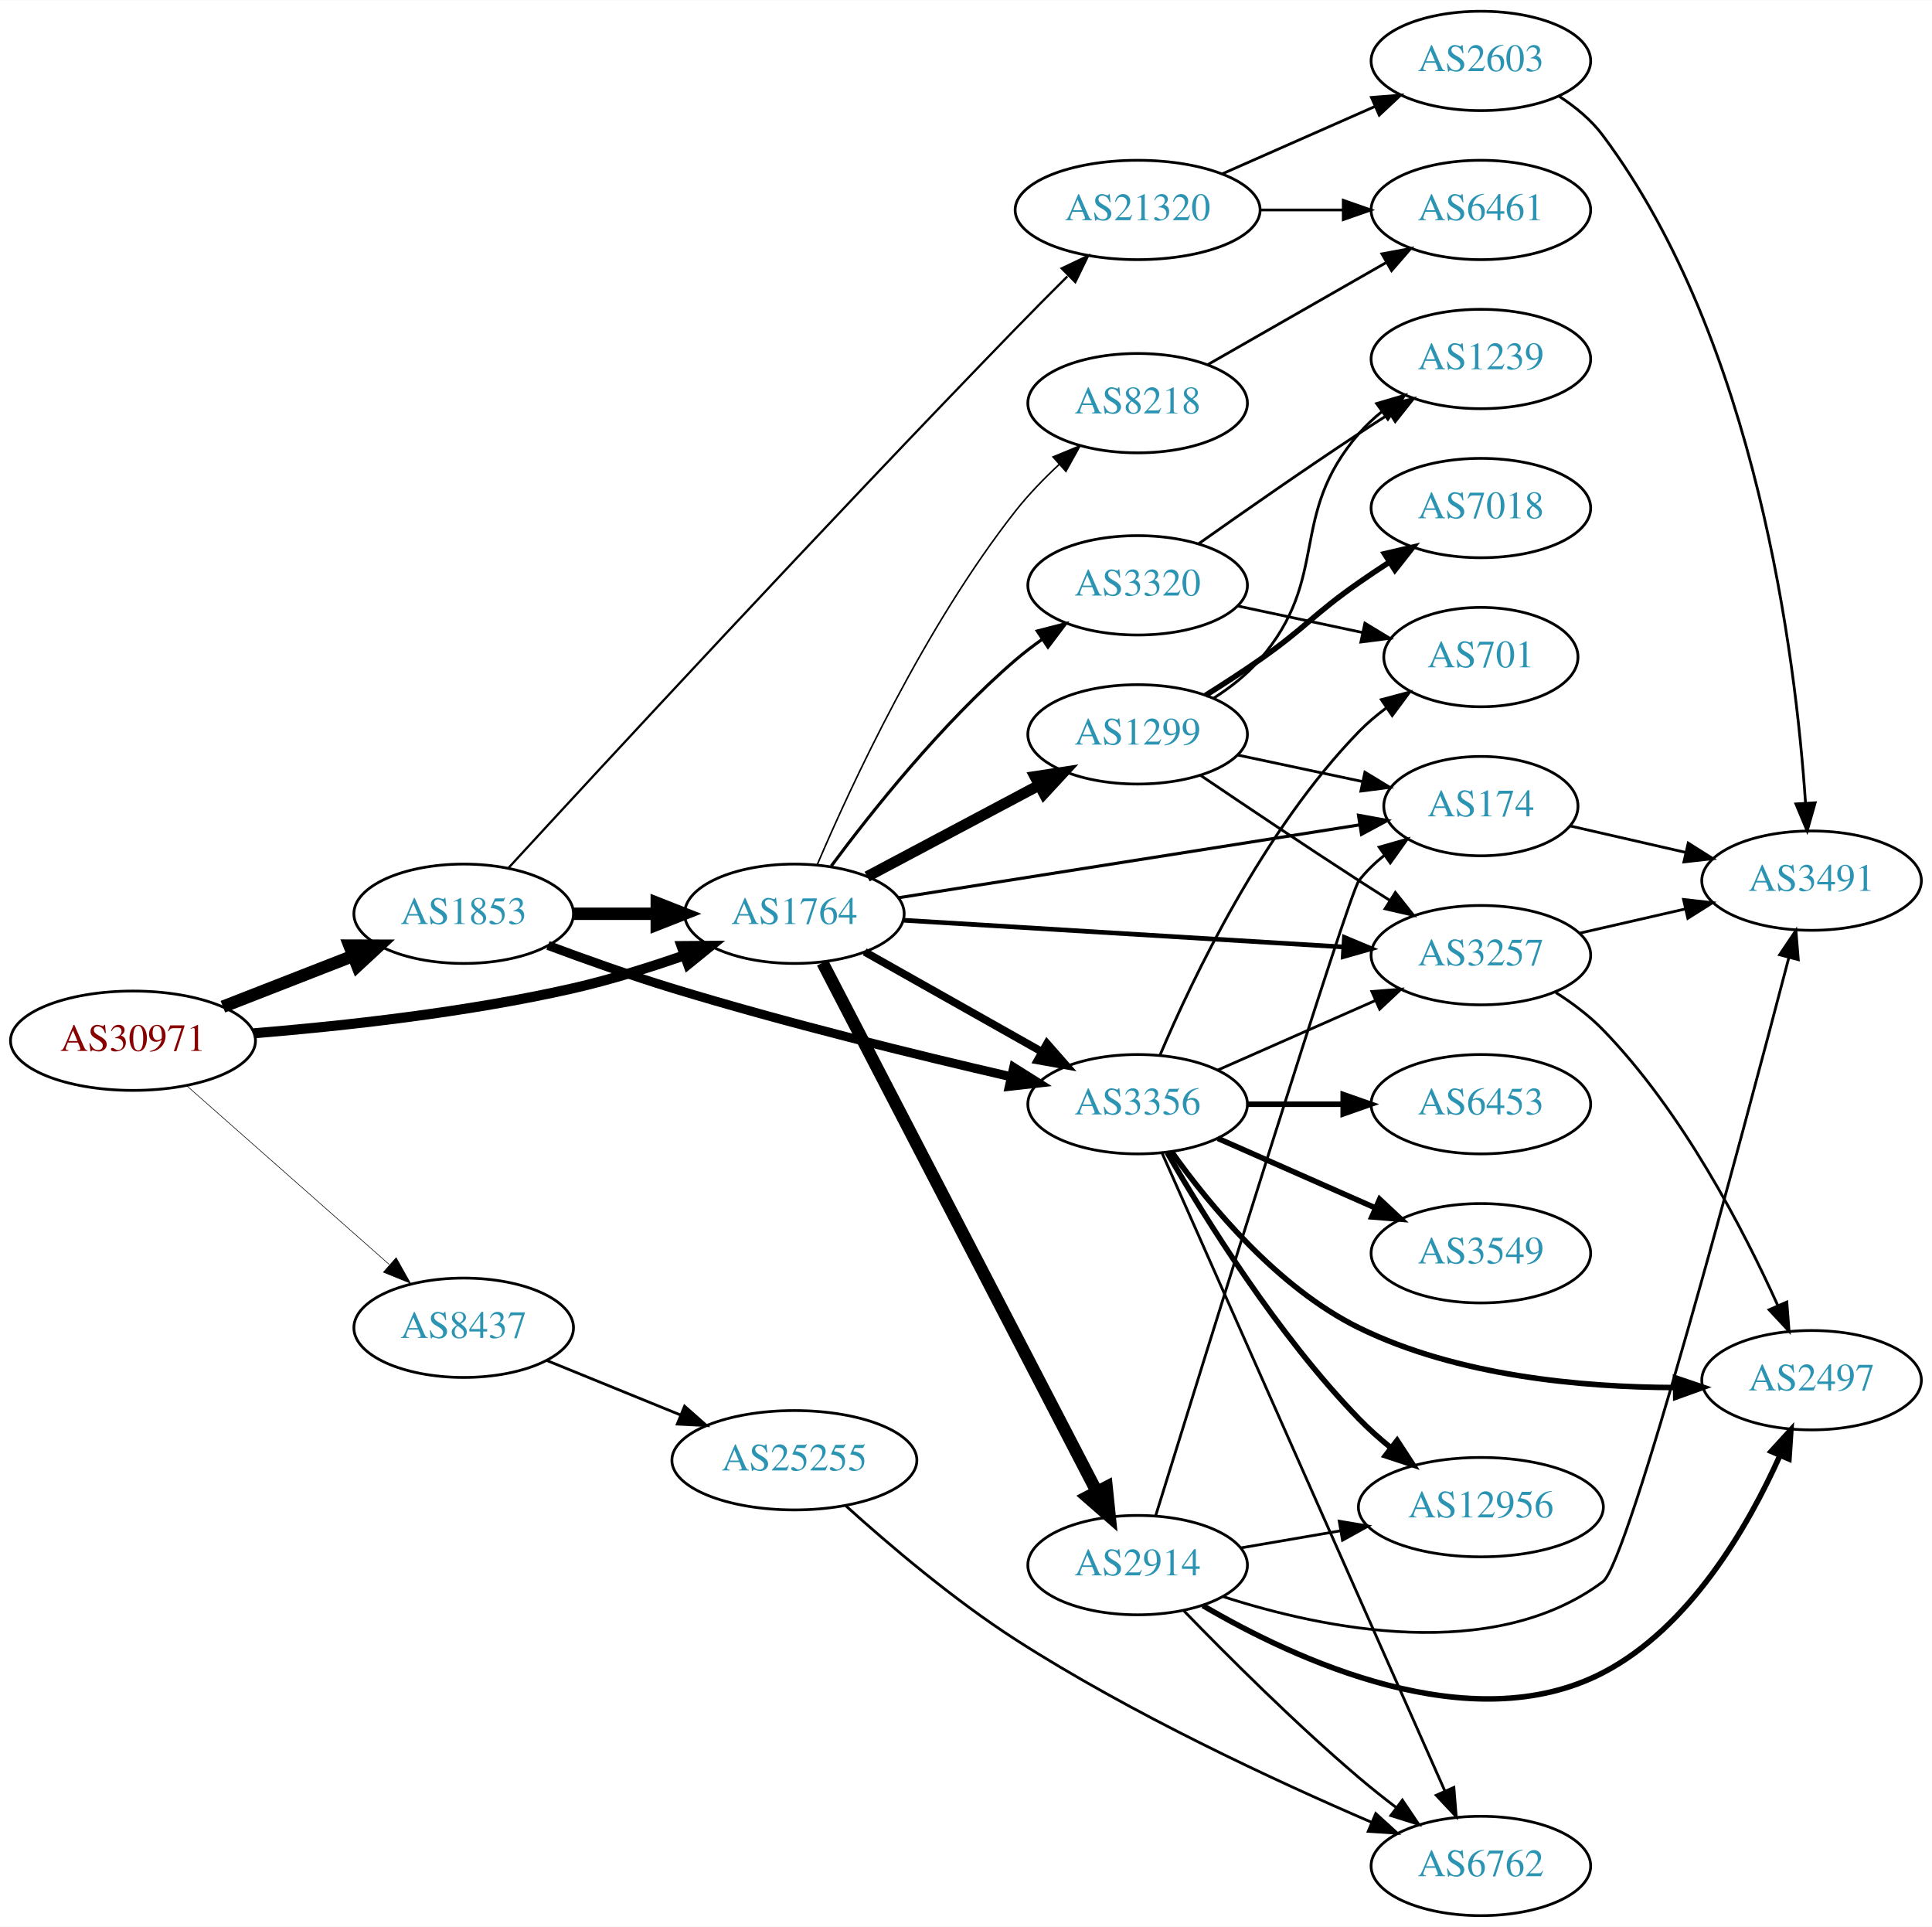
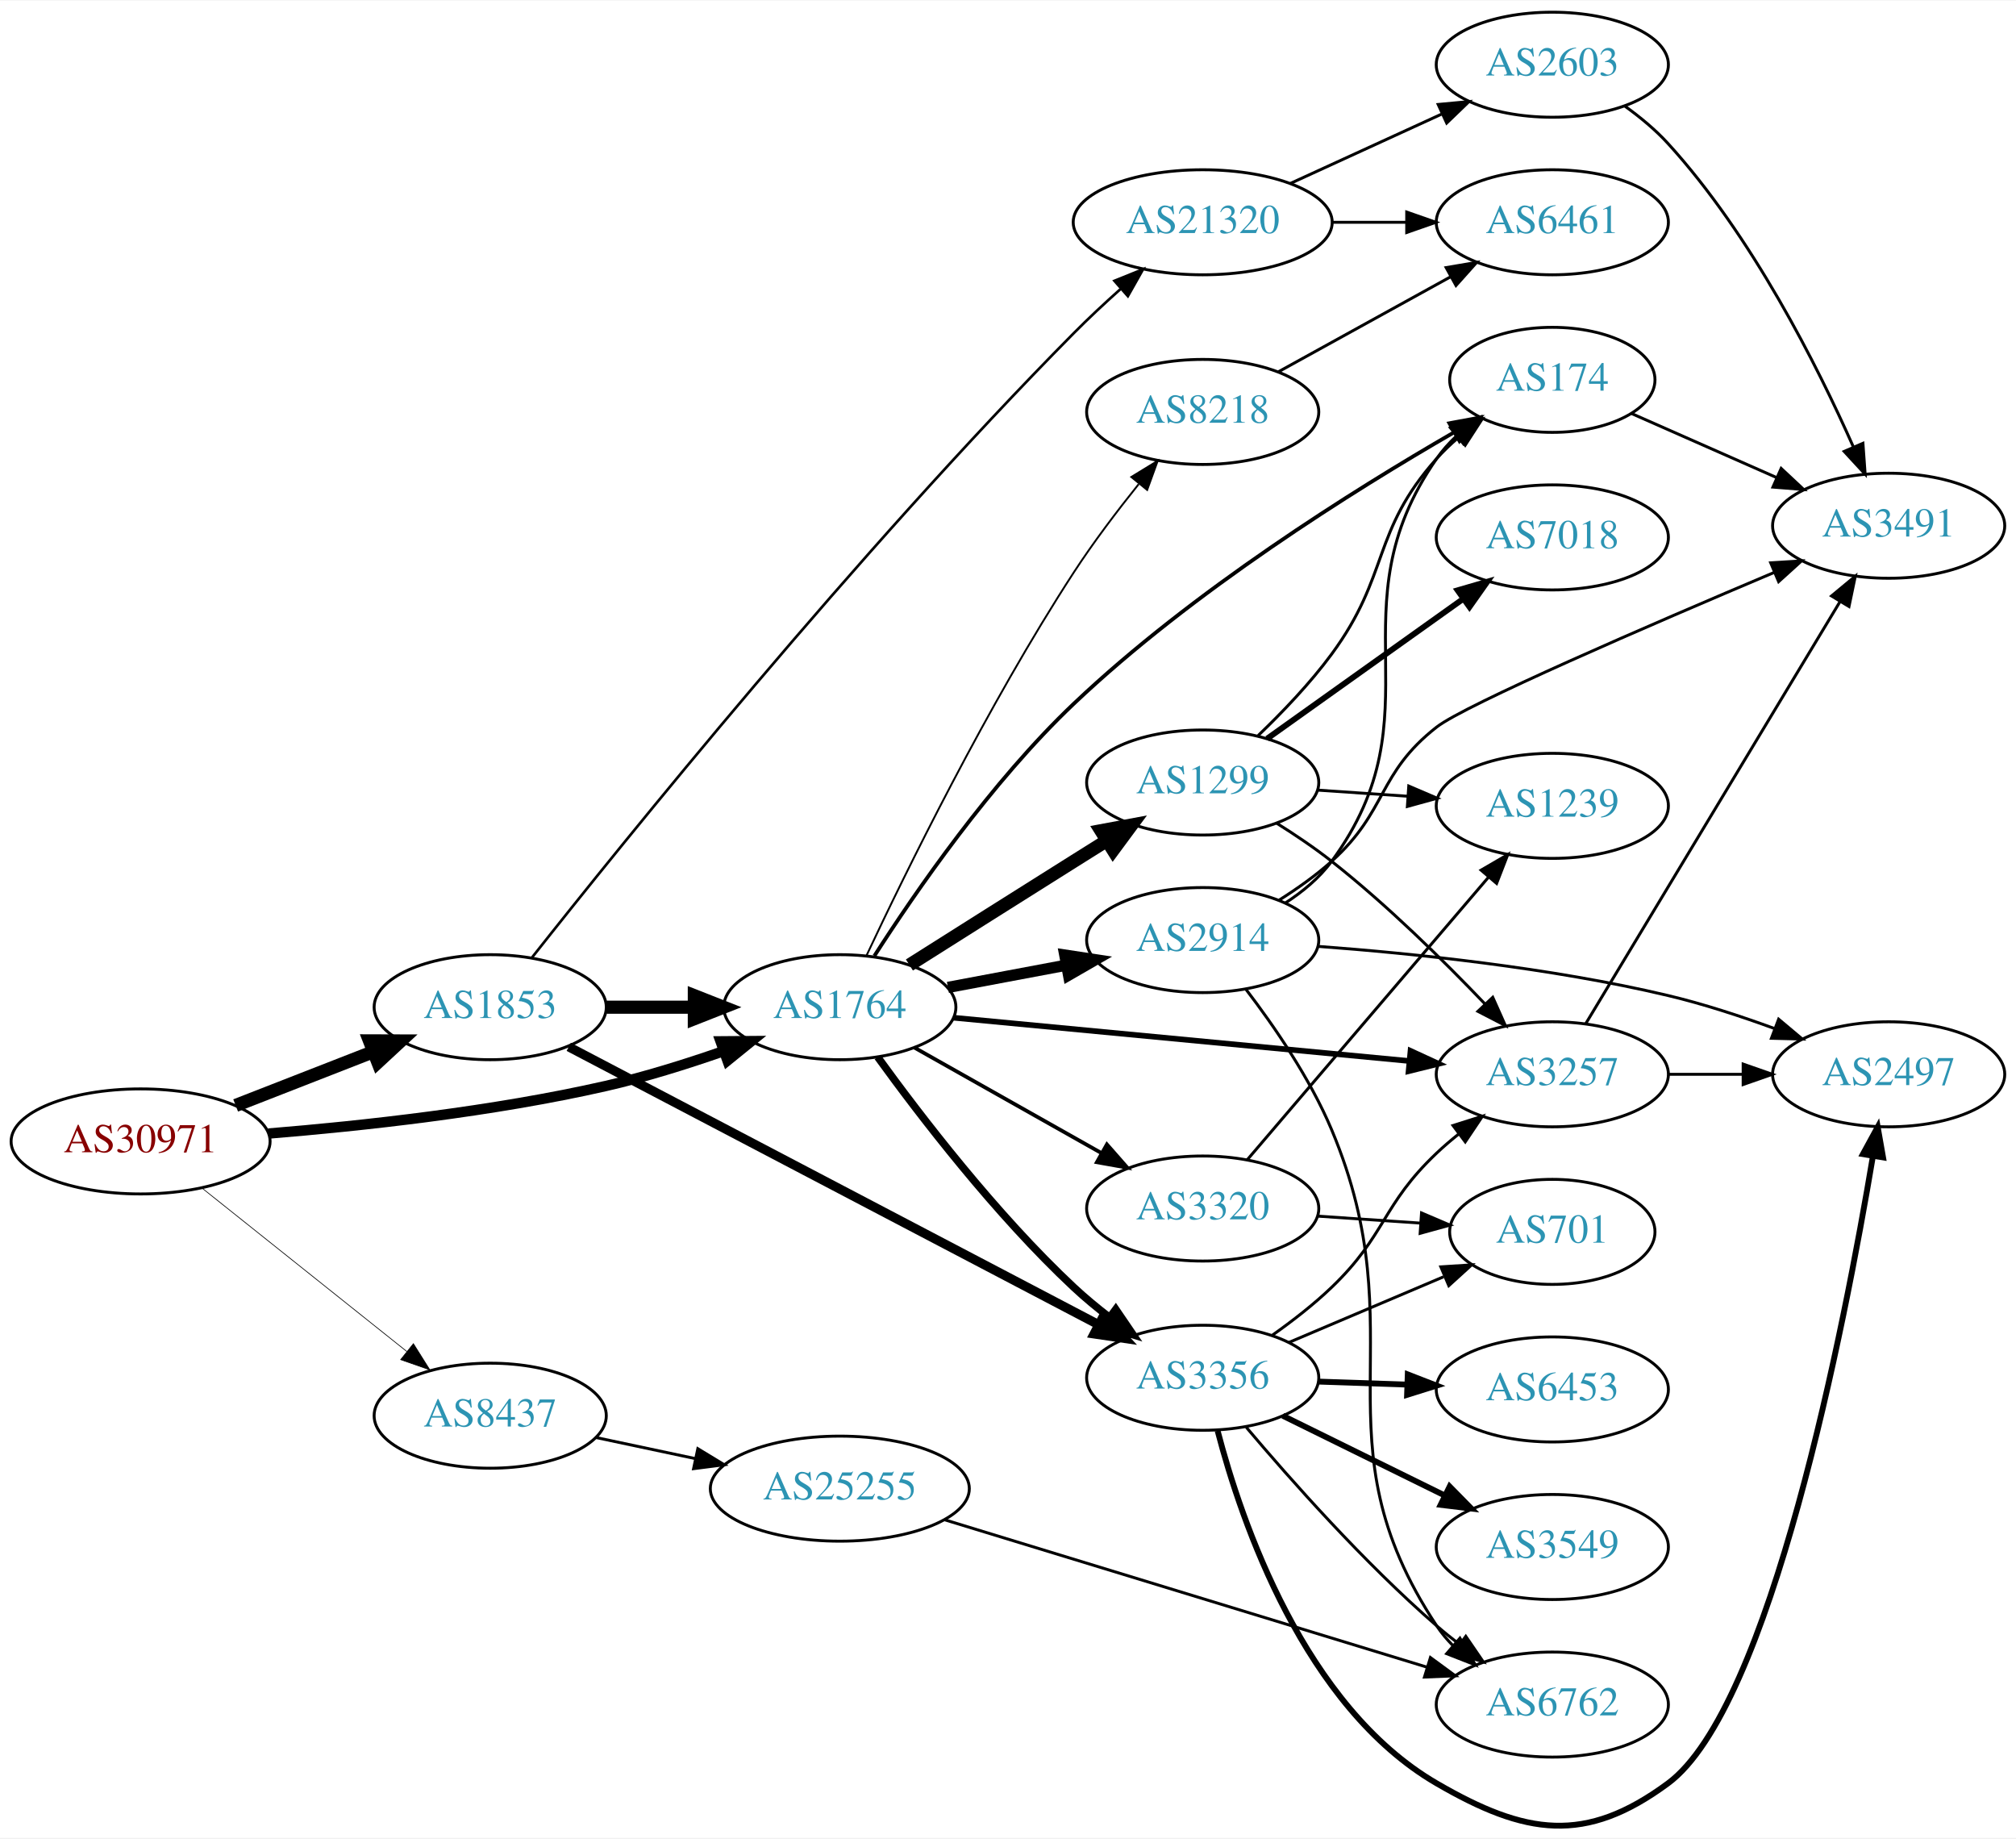
- <svg xmlns="http://www.w3.org/2000/svg" xmlns:xlink="http://www.w3.org/1999/xlink" width="700pt" height="698pt" viewBox="0.00 0.00 700.15 698.00">
-   <g id="graph0" class="graph" transform="scale(1 1) rotate(0) translate(4 694)">
-     <polygon fill="white" stroke="none" points="-4,4 -4,-694 696.155,-694 696.155,4 -4,4" />
+ <svg xmlns="http://www.w3.org/2000/svg" xmlns:xlink="http://www.w3.org/1999/xlink" width="691pt" height="630pt" viewBox="0.00 0.00 691.06 629.70">
+   <g id="graph0" class="graph" transform="scale(1 1) rotate(0) translate(4 625.696)">
+     <polygon fill="white" stroke="none" points="-4,4 -4,-625.696 687.055,-625.696 687.055,4 -4,4" />
    <g id="node1" class="node">
      <g id="a_node1">
        <a xlink:href="/asn/30971" xlink:title="AS30971 ~ Jakob-Haringer-Strasse 8 [AT]">
-           <ellipse fill="#ffffff" stroke="black" cx="44.196" cy="-317" rx="44.393" ry="18" />
-           <text text-anchor="middle" x="44.196" y="-313.3" font-family="Times,serif" font-size="14.00" fill="#880000">AS30971</text>
+           <ellipse fill="#ffffff" stroke="black" cx="44.196" cy="-234.696" rx="44.393" ry="18" />
+           <text text-anchor="middle" x="44.196" y="-230.996" font-family="Times,serif" font-size="14.00" fill="#880000">AS30971</text>
        </a>
      </g>
    </g>
    <g id="node2" class="node">
      <g id="a_node2">
        <a xlink:href="/asn/1764" xlink:title="AS1764 ~ NEXTLAYER-AS [AT]">
-           <ellipse fill="#ffffff" stroke="black" cx="283.881" cy="-363" rx="39.794" ry="18" />
-           <text text-anchor="middle" x="283.881" y="-359.3" font-family="Times,serif" font-size="14.00" fill="#2c94b3">AS1764</text>
+           <ellipse fill="#ffffff" stroke="black" cx="283.881" cy="-280.696" rx="39.794" ry="18" />
+           <text text-anchor="middle" x="283.881" y="-276.996" font-family="Times,serif" font-size="14.00" fill="#2c94b3">AS1764</text>
        </a>
      </g>
    </g>
    <g id="edge1" class="edge">
-       <path fill="none" stroke="black" stroke-width="3.643" d="M87.989,-319.694C120.121,-322.302 165.046,-327.199 203.685,-336 216.985,-339.029 231.183,-343.469 243.831,-347.876" />
-       <polygon fill="black" stroke="black" stroke-width="3.643" points="243,-351.297 253.595,-351.377 245.363,-344.707 243,-351.297" />
+       <path fill="none" stroke="black" stroke-width="3.553" d="M87.989,-237.39C120.121,-239.999 165.046,-244.896 203.685,-253.696 216.985,-256.726 231.183,-261.165 243.831,-265.573" />
+       <polygon fill="black" stroke="black" stroke-width="3.553" points="243,-268.993 253.595,-269.073 245.363,-262.404 243,-268.993" />
    </g>
    <g id="node3" class="node">
      <g id="a_node3">
        <a xlink:href="/asn/1853" xlink:title="AS1853 ~ ACOnet Backbone [AT]">
-           <ellipse fill="#ffffff" stroke="black" cx="164.039" cy="-363" rx="39.794" ry="18" />
-           <text text-anchor="middle" x="164.039" y="-359.3" font-family="Times,serif" font-size="14.00" fill="#2c94b3">AS1853</text>
+           <ellipse fill="#ffffff" stroke="black" cx="164.039" cy="-280.696" rx="39.794" ry="18" />
+           <text text-anchor="middle" x="164.039" y="-276.996" font-family="Times,serif" font-size="14.00" fill="#2c94b3">AS1853</text>
        </a>
      </g>
    </g>
    <g id="edge2" class="edge">
-       <path fill="none" stroke="black" stroke-width="4.5" d="M76.776,-329.327C91.205,-334.96 108.444,-341.689 123.706,-347.646" />
-       <polygon fill="black" stroke="black" stroke-width="4.5" points="122.652,-351.462 133.399,-351.43 125.516,-344.126 122.652,-351.462" />
+       <path fill="none" stroke="black" stroke-width="4.5" d="M76.776,-247.024C91.205,-252.656 108.444,-259.386 123.706,-265.343" />
+       <polygon fill="black" stroke="black" stroke-width="4.5" points="122.652,-269.158 133.399,-269.127 125.516,-261.822 122.652,-269.158" />
    </g>
    <g id="node4" class="node">
      <g id="a_node4">
        <a xlink:href="/asn/8437" xlink:title="AS8437 ~ Hutchison Drei Austria GmbH [AT]">
-           <ellipse fill="#ffffff" stroke="black" cx="164.039" cy="-213" rx="39.794" ry="18" />
-           <text text-anchor="middle" x="164.039" y="-209.3" font-family="Times,serif" font-size="14.00" fill="#2c94b3">AS8437</text>
+           <ellipse fill="#ffffff" stroke="black" cx="164.039" cy="-140.696" rx="39.794" ry="18" />
+           <text text-anchor="middle" x="164.039" y="-136.996" font-family="Times,serif" font-size="14.00" fill="#2c94b3">AS8437</text>
        </a>
      </g>
    </g>
    <g id="edge3" class="edge">
-       <path fill="none" stroke="black" stroke-width="0.214" d="M63.609,-300.75C83.326,-283.349 114.773,-255.596 137.016,-235.966" />
-       <polygon fill="black" stroke="black" stroke-width="0.214" points="139.573,-238.377 144.755,-229.136 134.941,-233.129 139.573,-238.377" />
+       <path fill="none" stroke="black" stroke-width="0.237" d="M65.186,-218.751C84.518,-203.33 113.969,-179.838 135.512,-162.654" />
+       <polygon fill="black" stroke="black" stroke-width="0.237" points="137.708,-165.379 143.343,-156.407 133.343,-159.907 137.708,-165.379" />
    </g>
    <g id="node5" class="node">
      <g id="a_node5">
-         <a xlink:href="/asn/1299" xlink:title="AS1299 ~ Telia Carrier [EU]">
-           <ellipse fill="#ffffff" stroke="black" cx="408.273" cy="-428" rx="39.794" ry="18" />
-           <text text-anchor="middle" x="408.273" y="-424.3" font-family="Times,serif" font-size="14.00" fill="#2c94b3">AS1299</text>
+         <a xlink:href="/asn/8218" xlink:title="AS8218 ~ legacy Neotelecoms [FR]">
+           <ellipse fill="#ffffff" stroke="black" cx="408.273" cy="-484.696" rx="39.794" ry="18" />
+           <text text-anchor="middle" x="408.273" y="-480.996" font-family="Times,serif" font-size="14.00" fill="#2c94b3">AS8218</text>
        </a>
      </g>
    </g>
    <g id="edge4" class="edge">
-       <path fill="none" stroke="black" stroke-width="3.938" d="M310.241,-376.468C328.254,-386.034 352.662,-398.997 372.492,-409.528" />
-       <polygon fill="black" stroke="black" stroke-width="3.938" points="371.052,-412.726 381.525,-414.326 374.335,-406.544 371.052,-412.726" />
+       <path fill="none" stroke="black" stroke-width="0.643" d="M292.954,-298.242C306.316,-326.692 334.506,-384.279 364.077,-429.696 370.773,-439.979 378.914,-450.715 386.315,-459.943" />
+       <polygon fill="black" stroke="black" stroke-width="0.643" points="383.807,-462.405 392.843,-467.938 389.23,-457.979 383.807,-462.405" />
    </g>
    <g id="node6" class="node">
      <g id="a_node6">
-         <a xlink:href="/asn/8218" xlink:title="AS8218 ~ legacy Neotelecoms [FR]">
-           <ellipse fill="#ffffff" stroke="black" cx="408.273" cy="-548" rx="39.794" ry="18" />
-           <text text-anchor="middle" x="408.273" y="-544.3" font-family="Times,serif" font-size="14.00" fill="#2c94b3">AS8218</text>
+         <a xlink:href="/asn/3257" xlink:title="AS3257 ~ GTT [DE]">
+           <ellipse fill="#ffffff" stroke="black" cx="528.116" cy="-257.696" rx="39.794" ry="18" />
+           <text text-anchor="middle" x="528.116" y="-253.996" font-family="Times,serif" font-size="14.00" fill="#2c94b3">AS3257</text>
        </a>
      </g>
    </g>
    <g id="edge5" class="edge">
-       <path fill="none" stroke="black" stroke-width="0.562" d="M292.165,-380.787C304.419,-409.5 331.087,-467.077 364.077,-509 368.717,-514.895 374.298,-520.652 379.886,-525.854" />
-       <polygon fill="black" stroke="black" stroke-width="0.562" points="377.625,-528.528 387.421,-532.565 382.281,-523.3 377.625,-528.528" />
+       <path fill="none" stroke="black" stroke-width="1.929" d="M322.73,-277.103C364.915,-273.097 433.219,-266.612 479.124,-262.253" />
+       <polygon fill="black" stroke="black" stroke-width="1.929" points="479.509,-265.733 489.134,-261.303 478.848,-258.764 479.509,-265.733" />
    </g>
    <g id="node7" class="node">
      <g id="a_node7">
-         <a xlink:href="/asn/3356" xlink:title="AS3356 ~ Level 3 Parent, LLC [US]">
-           <ellipse fill="#ffffff" stroke="black" cx="408.273" cy="-294" rx="39.794" ry="18" />
-           <text text-anchor="middle" x="408.273" y="-290.3" font-family="Times,serif" font-size="14.00" fill="#2c94b3">AS3356</text>
+         <a xlink:href="/asn/1299" xlink:title="AS1299 ~ Telia Carrier [EU]">
+           <ellipse fill="#ffffff" stroke="black" cx="408.273" cy="-357.696" rx="39.794" ry="18" />
+           <text text-anchor="middle" x="408.273" y="-353.996" font-family="Times,serif" font-size="14.00" fill="#2c94b3">AS1299</text>
        </a>
      </g>
    </g>
    <g id="edge6" class="edge">
-       <path fill="none" stroke="black" stroke-width="2.812" d="M309.355,-349.203C327.745,-338.835 353.157,-324.509 373.484,-313.049" />
-       <polygon fill="black" stroke="black" stroke-width="2.812" points="375.43,-315.97 382.423,-308.01 371.993,-309.872 375.43,-315.97" />
+       <path fill="none" stroke="black" stroke-width="4.5" d="M307.737,-295.165C323.547,-305.163 345.076,-318.76 364.077,-330.696 367.7,-332.972 371.496,-335.352 375.27,-337.715" />
+       <polygon fill="black" stroke="black" stroke-width="4.5" points="373.381,-341.177 383.947,-343.143 377.557,-334.501 373.381,-341.177" />
    </g>
    <g id="node8" class="node">
      <g id="a_node8">
-         <a xlink:href="/asn/174" xlink:title="AS174 ~ Cogent Communications [US]">
-           <ellipse fill="#ffffff" stroke="black" cx="532.666" cy="-402" rx="35.194" ry="18" />
-           <text text-anchor="middle" x="532.666" y="-398.3" font-family="Times,serif" font-size="14.00" fill="#2c94b3">AS174</text>
+         <a xlink:href="/asn/2914" xlink:title="AS2914 ~ NTT America, Inc. [US]">
+           <ellipse fill="#ffffff" stroke="black" cx="408.273" cy="-303.696" rx="39.794" ry="18" />
+           <text text-anchor="middle" x="408.273" y="-299.996" font-family="Times,serif" font-size="14.00" fill="#2c94b3">AS2914</text>
        </a>
      </g>
    </g>
    <g id="edge7" class="edge">
-       <path fill="none" stroke="black" stroke-width="1.125" d="M321.561,-368.797C366.219,-375.854 441.517,-387.754 488.803,-395.226" />
-       <polygon fill="black" stroke="black" stroke-width="1.125" points="488.313,-398.692 498.736,-396.796 489.405,-391.778 488.313,-398.692" />
+       <path fill="none" stroke="black" stroke-width="3.857" d="M320.941,-287.473C333.64,-289.859 348.087,-292.574 361.481,-295.091" />
+       <polygon fill="black" stroke="black" stroke-width="3.857" points="360.997,-298.561 371.471,-296.969 362.29,-291.682 360.997,-298.561" />
    </g>
    <g id="node9" class="node">
      <g id="a_node9">
-         <a xlink:href="/asn/3257" xlink:title="AS3257 ~ GTT [DE]">
-           <ellipse fill="#ffffff" stroke="black" cx="532.666" cy="-348" rx="39.794" ry="18" />
-           <text text-anchor="middle" x="532.666" y="-344.3" font-family="Times,serif" font-size="14.00" fill="#2c94b3">AS3257</text>
+         <a xlink:href="/asn/3356" xlink:title="AS3356 ~ Level 3 Parent, LLC [US]">
+           <ellipse fill="#ffffff" stroke="black" cx="408.273" cy="-153.696" rx="39.794" ry="18" />
+           <text text-anchor="middle" x="408.273" y="-149.996" font-family="Times,serif" font-size="14.00" fill="#2c94b3">AS3356</text>
        </a>
      </g>
    </g>
    <g id="edge8" class="edge">
-       <path fill="none" stroke="black" stroke-width="1.688" d="M323.441,-360.656C366.418,-358.044 436.005,-353.814 482.772,-350.972" />
-       <polygon fill="black" stroke="black" stroke-width="1.688" points="483.201,-354.452 492.97,-350.352 482.776,-347.465 483.201,-354.452" />
+       <path fill="none" stroke="black" stroke-width="2.571" d="M296.862,-263.61C311.434,-243.483 337.404,-209.633 364.077,-184.696 367.858,-181.162 372.054,-177.69 376.302,-174.42" />
+       <polygon fill="black" stroke="black" stroke-width="2.571" points="378.468,-177.173 384.442,-168.423 374.315,-171.537 378.468,-177.173" />
    </g>
    <g id="node10" class="node">
      <g id="a_node10">
-         <a xlink:href="/asn/3320" xlink:title="AS3320 ~ DTAG [DE]">
-           <ellipse fill="#ffffff" stroke="black" cx="408.273" cy="-482" rx="39.794" ry="18" />
-           <text text-anchor="middle" x="408.273" y="-478.3" font-family="Times,serif" font-size="14.00" fill="#2c94b3">AS3320</text>
+         <a xlink:href="/asn/174" xlink:title="AS174 ~ Cogent Communications [US]">
+           <ellipse fill="#ffffff" stroke="black" cx="528.116" cy="-495.696" rx="35.194" ry="18" />
+           <text text-anchor="middle" x="528.116" y="-491.996" font-family="Times,serif" font-size="14.00" fill="#2c94b3">AS174</text>
        </a>
      </g>
    </g>
    <g id="edge9" class="edge">
-       <path fill="none" stroke="black" stroke-width="1.125" d="M297.258,-380.315C311.806,-399.91 337.372,-432.076 364.077,-455 367.087,-457.583 370.367,-460.09 373.731,-462.467" />
-       <polygon fill="black" stroke="black" stroke-width="1.125" points="371.897,-465.451 382.16,-468.082 375.778,-459.625 371.897,-465.451" />
+       <path fill="none" stroke="black" stroke-width="1.286" d="M295.717,-298.264C309.739,-320.123 335.753,-357.837 364.077,-384.696 404.677,-423.196 459.87,-457.77 494.488,-477.745" />
+       <polygon fill="black" stroke="black" stroke-width="1.286" points="492.83,-480.828 503.25,-482.743 496.298,-474.748 492.83,-480.828" />
    </g>
    <g id="node11" class="node">
      <g id="a_node11">
-         <a xlink:href="/asn/2914" xlink:title="AS2914 ~ NTT America, Inc. [US]">
-           <ellipse fill="#ffffff" stroke="black" cx="408.273" cy="-127" rx="39.794" ry="18" />
-           <text text-anchor="middle" x="408.273" y="-123.3" font-family="Times,serif" font-size="14.00" fill="#2c94b3">AS2914</text>
+         <a xlink:href="/asn/3320" xlink:title="AS3320 ~ DTAG [DE]">
+           <ellipse fill="#ffffff" stroke="black" cx="408.273" cy="-211.696" rx="39.794" ry="18" />
+           <text text-anchor="middle" x="408.273" y="-207.996" font-family="Times,serif" font-size="14.00" fill="#2c94b3">AS3320</text>
        </a>
      </g>
    </g>
    <g id="edge10" class="edge">
-       <path fill="none" stroke="black" stroke-width="4.5" d="M294.081,-345.262C315.397,-304.159 368.27,-202.207 393.479,-153.599" />
-       <polygon fill="black" stroke="black" stroke-width="4.5" points="397.026,-155.312 398.134,-144.622 390.035,-151.687 397.026,-155.312" />
-     </g>
-     <g id="edge33" class="edge">
-       <path fill="none" stroke="black" stroke-width="4.5" d="M203.951,-363C213.505,-363 223.854,-363 233.817,-363" />
-       <polygon fill="black" stroke="black" stroke-width="4.5" points="234.009,-366.938 244.009,-363 234.009,-359.063 234.009,-366.938" />
-     </g>
-     <g id="edge34" class="edge">
-       <path fill="none" stroke="black" stroke-width="3.273" d="M194.591,-351.528C208.213,-346.443 224.659,-340.587 239.685,-336 280.762,-323.459 328.318,-311.808 362.254,-303.974" />
-       <polygon fill="black" stroke="black" stroke-width="3.273" points="363.359,-307.312 372.326,-301.669 361.797,-300.488 363.359,-307.312" />
-     </g>
-     <g id="node22" class="node">
-       <g id="a_node22">
+       <path fill="none" stroke="black" stroke-width="1.286" d="M309.355,-266.899C327.745,-256.531 353.157,-242.205 373.484,-230.745" />
+       <polygon fill="black" stroke="black" stroke-width="1.286" points="375.43,-233.666 382.423,-225.706 371.993,-227.569 375.43,-233.666" />
+     </g>
+     <g id="edge29" class="edge">
+       <path fill="none" stroke="black" stroke-width="4.5" d="M203.951,-280.696C213.505,-280.696 223.854,-280.696 233.817,-280.696" />
+       <polygon fill="black" stroke="black" stroke-width="4.5" points="234.009,-284.634 244.009,-280.696 234.009,-276.759 234.009,-284.634" />
+     </g>
+     <g id="edge27" class="edge">
+       <path fill="none" stroke="black" stroke-width="3.15" d="M190.962,-267.105C234.762,-244.141 323.433,-197.653 372.554,-171.899" />
+       <polygon fill="black" stroke="black" stroke-width="3.15" points="374.305,-174.933 381.536,-167.19 371.055,-168.734 374.305,-174.933" />
+     </g>
+     <g id="node21" class="node">
+       <g id="a_node21">
        <a xlink:href="/asn/21320" xlink:title="AS21320 ~ GEANT Vereniging [EU]">
-           <ellipse fill="#ffffff" stroke="black" cx="408.273" cy="-618" rx="44.393" ry="18" />
-           <text text-anchor="middle" x="408.273" y="-614.3" font-family="Times,serif" font-size="14.00" fill="#2c94b3">AS21320</text>
-         </a>
-       </g>
-     </g>
-     <g id="edge35" class="edge">
-       <path fill="none" stroke="black" stroke-width="0.818" d="M180.335,-379.673C213.455,-415.688 294.436,-503.292 364.077,-575 370.09,-581.191 376.656,-587.802 382.813,-593.937" />
-       <polygon fill="black" stroke="black" stroke-width="0.818" points="380.756,-596.827 390.32,-601.386 385.686,-591.858 380.756,-596.827" />
-     </g>
-     <g id="node24" class="node">
-       <g id="a_node24">
+           <ellipse fill="#ffffff" stroke="black" cx="408.273" cy="-549.696" rx="44.393" ry="18" />
+           <text text-anchor="middle" x="408.273" y="-545.996" font-family="Times,serif" font-size="14.00" fill="#2c94b3">AS21320</text>
+         </a>
+       </g>
+     </g>
+     <g id="edge28" class="edge">
+       <path fill="none" stroke="black" stroke-width="0.9" d="M178.288,-297.63C209.213,-336.797 289.225,-436.071 364.077,-511.696 369.081,-516.752 374.644,-521.936 380.068,-526.785" />
+       <polygon fill="black" stroke="black" stroke-width="0.9" points="378.007,-529.633 387.833,-533.597 382.623,-524.371 378.007,-529.633" />
+     </g>
+     <g id="node23" class="node">
+       <g id="a_node23">
        <a xlink:href="/asn/25255" xlink:title="AS25255 ~ ==&gt; TELE2 AUSTRIA &lt;== [AT]">
-           <ellipse fill="#ffffff" stroke="black" cx="283.881" cy="-165" rx="44.393" ry="18" />
-           <text text-anchor="middle" x="283.881" y="-161.3" font-family="Times,serif" font-size="14.00" fill="#2c94b3">AS25255</text>
-         </a>
-       </g>
-     </g>
-     <g id="edge39" class="edge">
-       <path fill="none" stroke="black" d="M194.168,-201.135C208.731,-195.203 226.587,-187.93 242.453,-181.467" />
-       <polygon fill="black" stroke="black" points="244.087,-184.581 252.028,-177.567 241.446,-178.098 244.087,-184.581" />
+           <ellipse fill="#ffffff" stroke="black" cx="283.881" cy="-115.696" rx="44.393" ry="18" />
+           <text text-anchor="middle" x="283.881" y="-111.996" font-family="Times,serif" font-size="14.00" fill="#2c94b3">AS25255</text>
+         </a>
+       </g>
+     </g>
+     <g id="edge37" class="edge">
+       <path fill="none" stroke="black" d="M200.395,-133.196C211.092,-130.926 223.03,-128.394 234.427,-125.976" />
+       <polygon fill="black" stroke="black" points="235.204,-129.389 244.259,-123.89 233.751,-122.542 235.204,-129.389" />
+     </g>
+     <g id="node12" class="node">
+       <g id="a_node12">
+         <a xlink:href="/asn/6461" xlink:title="AS6461 ~ Zayo Bandwidth [US]">
+           <ellipse fill="#ffffff" stroke="black" cx="528.116" cy="-549.696" rx="39.794" ry="18" />
+           <text text-anchor="middle" x="528.116" y="-545.996" font-family="Times,serif" font-size="14.00" fill="#2c94b3">AS6461</text>
+         </a>
+       </g>
+     </g>
+     <g id="edge11" class="edge">
+       <path fill="none" stroke="black" d="M434.265,-498.481C451.451,-507.961 474.479,-520.663 493.302,-531.045" />
+       <polygon fill="black" stroke="black" points="491.714,-534.166 502.161,-535.931 495.095,-528.037 491.714,-534.166" />
+     </g>
+     <g id="node18" class="node">
+       <g id="a_node18">
+         <a xlink:href="/asn/2497" xlink:title="AS2497 ~ Internet Initiative Japan Inc. [JP]">
+           <ellipse fill="#ffffff" stroke="black" cx="643.409" cy="-257.696" rx="39.794" ry="18" />
+           <text text-anchor="middle" x="643.409" y="-253.996" font-family="Times,serif" font-size="14.00" fill="#2c94b3">AS2497</text>
+         </a>
+       </g>
+     </g>
+     <g id="edge25" class="edge">
+       <path fill="none" stroke="black" d="M567.788,-257.696C575.991,-257.696 584.755,-257.696 593.287,-257.696" />
+       <polygon fill="black" stroke="black" points="593.526,-261.197 603.526,-257.696 593.526,-254.197 593.526,-261.197" />
+     </g>
+     <g id="node20" class="node">
+       <g id="a_node20">
+         <a xlink:href="/asn/3491" xlink:title="AS3491 ~ PCCW Global, Inc. [US]">
+           <ellipse fill="#ffffff" stroke="black" cx="643.409" cy="-445.696" rx="39.794" ry="18" />
+           <text text-anchor="middle" x="643.409" y="-441.996" font-family="Times,serif" font-size="14.00" fill="#2c94b3">AS3491</text>
+         </a>
+       </g>
+     </g>
+     <g id="edge24" class="edge">
+       <path fill="none" stroke="black" d="M539.571,-275.046C559.552,-308.203 603.258,-380.728 626.743,-419.7" />
+       <polygon fill="black" stroke="black" points="623.82,-421.63 631.979,-428.389 629.815,-418.017 623.82,-421.63" />
+     </g>
+     <g id="edge15" class="edge">
+       <path fill="none" stroke="black" d="M433.662,-343.729C439.972,-339.775 446.63,-335.289 452.469,-330.696 471.397,-315.81 490.781,-296.716 505.052,-281.79" />
+       <polygon fill="black" stroke="black" points="507.7,-284.084 512.019,-274.409 502.609,-279.279 507.7,-284.084" />
+     </g>
+     <g id="edge16" class="edge">
+       <path fill="none" stroke="black" d="M427.294,-373.809C435.548,-381.725 445.107,-391.697 452.469,-401.696 472.511,-428.919 466.002,-443.439 488.469,-468.696 490.7,-471.204 493.207,-473.6 495.845,-475.858" />
+       <polygon fill="black" stroke="black" points="493.959,-478.823 504.007,-482.182 498.246,-473.29 493.959,-478.823" />
+     </g>
+     <g id="node14" class="node">
+       <g id="a_node14">
+         <a xlink:href="/asn/1239" xlink:title="AS1239 ~ Sprint [US]">
+           <ellipse fill="#ffffff" stroke="black" cx="528.116" cy="-349.696" rx="39.794" ry="18" />
+           <text text-anchor="middle" x="528.116" y="-345.996" font-family="Times,serif" font-size="14.00" fill="#2c94b3">AS1239</text>
+         </a>
+       </g>
    </g>
    <g id="edge17" class="edge">
-       <path fill="none" stroke="black" d="M444.674,-420.48C458.785,-417.482 475.136,-414.009 489.828,-410.888" />
-       <polygon fill="black" stroke="black" points="490.631,-414.295 499.686,-408.794 489.177,-407.448 490.631,-414.295" />
-     </g>
-     <g id="edge16" class="edge">
-       <path fill="none" stroke="black" d="M431.002,-413.194C446.848,-402.462 468.883,-387.671 488.469,-375 492.061,-372.676 495.838,-370.267 499.602,-367.886" />
-       <polygon fill="black" stroke="black" points="501.663,-370.725 508.267,-362.441 497.938,-364.799 501.663,-370.725" />
+       <path fill="none" stroke="black" d="M447.533,-355.099C457.413,-354.428 468.179,-353.698 478.509,-352.996" />
+       <polygon fill="black" stroke="black" points="478.905,-356.478 488.645,-352.308 478.43,-349.494 478.905,-356.478" />
    </g>
    <g id="node15" class="node">
      <g id="a_node15">
        <a xlink:href="/asn/7018" xlink:title="AS7018 ~ AT&amp;T Services, Inc. [US]">
-           <ellipse fill="#ffffff" stroke="black" cx="532.666" cy="-510" rx="39.794" ry="18" />
-           <text text-anchor="middle" x="532.666" y="-506.3" font-family="Times,serif" font-size="14.00" fill="#2c94b3">AS7018</text>
+           <ellipse fill="#ffffff" stroke="black" cx="528.116" cy="-441.696" rx="39.794" ry="18" />
+           <text text-anchor="middle" x="528.116" y="-437.996" font-family="Times,serif" font-size="14.00" fill="#2c94b3">AS7018</text>
        </a>
      </g>
    </g>
    <g id="edge14" class="edge">
-       <path fill="none" stroke="black" stroke-width="2" d="M432.872,-442.143C439.314,-446.168 446.235,-450.644 452.469,-455 469.085,-466.609 471.854,-471.391 488.469,-483 491.976,-485.45 495.7,-487.939 499.434,-490.363" />
-       <polygon fill="black" stroke="black" stroke-width="2" points="497.751,-493.441 508.067,-495.857 501.509,-487.535 497.751,-493.441" />
+       <path fill="none" stroke="black" stroke-width="2" d="M430.341,-372.714C449.077,-386.069 476.668,-405.737 497.601,-420.658" />
+       <polygon fill="black" stroke="black" stroke-width="2" points="495.659,-423.571 505.833,-426.526 499.722,-417.871 495.659,-423.571" />
+     </g>
+     <g id="edge35" class="edge">
+       <path fill="none" stroke="black" d="M436.511,-316.35C442.491,-320.22 448.28,-324.995 452.469,-330.696 490.001,-381.777 452.257,-416.673 488.469,-468.696 490.387,-471.451 492.681,-474.015 495.182,-476.38" />
+       <polygon fill="black" stroke="black" points="493.176,-479.26 503.139,-482.867 497.6,-473.835 493.176,-479.26" />
+     </g>
+     <g id="edge33" class="edge">
+       <path fill="none" stroke="black" d="M447.811,-301.538C480.173,-299.142 527.454,-294.27 567.762,-284.696 579.914,-281.81 592.816,-277.584 604.416,-273.328" />
+       <polygon fill="black" stroke="black" points="605.693,-276.587 613.807,-269.775 603.216,-270.04 605.693,-276.587" />
+     </g>
+     <g id="node19" class="node">
+       <g id="a_node19">
+         <a xlink:href="/asn/6762" xlink:title="AS6762 ~ TELECOM ITALIA SPARKLE S.p.A. [IT]">
+           <ellipse fill="#ffffff" stroke="black" cx="528.116" cy="-41.697" rx="39.794" ry="18" />
+           <text text-anchor="middle" x="528.116" y="-37.996" font-family="Times,serif" font-size="14.00" fill="#2c94b3">AS6762</text>
+         </a>
+       </g>
+     </g>
+     <g id="edge34" class="edge">
+       <path fill="none" stroke="black" d="M423.114,-286.794C432.719,-274.24 445.072,-256.311 452.469,-238.696 482.375,-167.49 445.833,-133.092 488.469,-68.697 490.079,-66.265 491.989,-63.988 494.085,-61.868" />
+       <polygon fill="black" stroke="black" points="496.453,-64.448 501.759,-55.278 491.892,-59.138 496.453,-64.448" />
+     </g>
+     <g id="edge36" class="edge">
+       <path fill="none" stroke="black" d="M434.542,-317.438C440.709,-321.332 447.079,-325.846 452.469,-330.696 471.768,-348.061 468.025,-360.696 488.469,-376.696 498.178,-384.295 561.715,-411.749 604.068,-429.652" />
+       <polygon fill="black" stroke="black" points="602.97,-432.987 613.544,-433.648 605.69,-426.537 602.97,-432.987" />
+     </g>
+     <g id="edge22" class="edge">
+       <path fill="none" stroke="black" d="M432.198,-168.325C439.039,-173.161 446.341,-178.818 452.469,-184.696 471.204,-202.668 469.621,-212.844 488.469,-230.696 490.846,-232.948 493.424,-235.155 496.082,-237.276" />
+       <polygon fill="black" stroke="black" points="494.073,-240.145 504.174,-243.343 498.272,-234.544 494.073,-240.145" />
+     </g>
+     <g id="node13" class="node">
+       <g id="a_node13">
+         <a xlink:href="/asn/701" xlink:title="AS701 ~ UUNET [US]">
+           <ellipse fill="#ffffff" stroke="black" cx="528.116" cy="-203.696" rx="35.194" ry="18" />
+           <text text-anchor="middle" x="528.116" y="-199.996" font-family="Times,serif" font-size="14.00" fill="#2c94b3">AS701</text>
+         </a>
+       </g>
+     </g>
+     <g id="edge23" class="edge">
+       <path fill="none" stroke="black" d="M437.8,-165.8C453.743,-172.565 473.776,-181.064 490.826,-188.299" />
+       <polygon fill="black" stroke="black" points="489.895,-191.706 500.468,-192.39 492.629,-185.262 489.895,-191.706" />
    </g>
    <g id="node16" class="node">
      <g id="a_node16">
-         <a xlink:href="/asn/1239" xlink:title="AS1239 ~ Sprint [US]">
-           <ellipse fill="#ffffff" stroke="black" cx="532.666" cy="-564" rx="39.794" ry="18" />
-           <text text-anchor="middle" x="532.666" y="-560.3" font-family="Times,serif" font-size="14.00" fill="#2c94b3">AS1239</text>
-         </a>
-       </g>
-     </g>
-     <g id="edge15" class="edge">
-       <path fill="none" stroke="black" d="M435.889,-441.149C441.888,-445.004 447.842,-449.648 452.469,-455 478.502,-485.108 462.437,-506.892 488.469,-537 490.928,-539.843 493.76,-542.487 496.775,-544.918" />
-       <polygon fill="black" stroke="black" points="494.883,-547.868 505.05,-550.851 498.962,-542.179 494.883,-547.868" />
-     </g>
-     <g id="node12" class="node">
-       <g id="a_node12">
-         <a xlink:href="/asn/6461" xlink:title="AS6461 ~ Zayo Bandwidth [US]">
-           <ellipse fill="#ffffff" stroke="black" cx="532.666" cy="-618" rx="39.794" ry="18" />
-           <text text-anchor="middle" x="532.666" y="-614.3" font-family="Times,serif" font-size="14.00" fill="#2c94b3">AS6461</text>
-         </a>
-       </g>
-     </g>
-     <g id="edge11" class="edge">
-       <path fill="none" stroke="black" d="M433.747,-561.997C452.342,-572.632 478.115,-587.373 498.552,-599.061" />
-       <polygon fill="black" stroke="black" points="496.816,-602.1 507.234,-604.027 500.291,-596.024 496.816,-602.1" />
-     </g>
-     <g id="edge24" class="edge">
-       <path fill="none" stroke="black" d="M437.353,-306.389C454.3,-313.866 476.098,-323.483 494.467,-331.588" />
-       <polygon fill="black" stroke="black" points="493.155,-334.834 503.717,-335.669 495.981,-328.43 493.155,-334.834" />
-     </g>
-     <g id="node14" class="node">
-       <g id="a_node14">
-         <a xlink:href="/asn/2497" xlink:title="AS2497 ~ Internet Initiative Japan Inc. [JP]">
-           <ellipse fill="#ffffff" stroke="black" cx="652.508" cy="-194" rx="39.794" ry="18" />
-           <text text-anchor="middle" x="652.508" y="-190.3" font-family="Times,serif" font-size="14.00" fill="#2c94b3">AS2497</text>
-         </a>
-       </g>
-     </g>
-     <g id="edge20" class="edge">
-       <path fill="none" stroke="black" stroke-width="2" d="M420.643,-276.685C434.267,-257.533 458.986,-227.473 488.469,-213 524.171,-195.474 569.402,-191.411 603.161,-191.34" />
-       <polygon fill="black" stroke="black" stroke-width="2" points="603.214,-194.84 613.247,-191.435 603.281,-187.84 603.214,-194.84" />
+         <a xlink:href="/asn/3549" xlink:title="AS3549 ~ Level 3 Parent, LLC [US]">
+           <ellipse fill="#ffffff" stroke="black" cx="528.116" cy="-95.697" rx="39.794" ry="18" />
+           <text text-anchor="middle" x="528.116" y="-91.996" font-family="Times,serif" font-size="14.00" fill="#2c94b3">AS3549</text>
+         </a>
+       </g>
+     </g>
+     <g id="edge18" class="edge">
+       <path fill="none" stroke="black" stroke-width="2" d="M435.72,-140.68C452.131,-132.603 473.43,-122.12 491.338,-113.305" />
+       <polygon fill="black" stroke="black" stroke-width="2" points="492.924,-116.426 500.35,-108.87 489.833,-110.146 492.924,-116.426" />
    </g>
    <g id="node17" class="node">
      <g id="a_node17">
-         <a xlink:href="/asn/701" xlink:title="AS701 ~ UUNET [US]">
-           <ellipse fill="#ffffff" stroke="black" cx="532.666" cy="-456" rx="35.194" ry="18" />
-           <text text-anchor="middle" x="532.666" y="-452.3" font-family="Times,serif" font-size="14.00" fill="#2c94b3">AS701</text>
-         </a>
-       </g>
-     </g>
-     <g id="edge25" class="edge">
-       <path fill="none" stroke="black" d="M416.464,-311.975C428.231,-339.682 453.805,-393.348 488.469,-429 491.452,-432.067 494.849,-434.94 498.399,-437.581" />
-       <polygon fill="black" stroke="black" points="496.594,-440.586 506.833,-443.308 500.526,-434.795 496.594,-440.586" />
-     </g>
-     <g id="node18" class="node">
-       <g id="a_node18">
-         <a xlink:href="/asn/12956" xlink:title="AS12956 ~ TELXIUS [ES]">
-           <ellipse fill="#ffffff" stroke="black" cx="532.666" cy="-148" rx="44.393" ry="18" />
-           <text text-anchor="middle" x="532.666" y="-144.3" font-family="Times,serif" font-size="14.00" fill="#2c94b3">AS12956</text>
-         </a>
-       </g>
+         <a xlink:href="/asn/6453" xlink:title="AS6453 ~ TATA COMMUNICATIONS (AMERICA) INC [US]">
+           <ellipse fill="#ffffff" stroke="black" cx="528.116" cy="-149.696" rx="39.794" ry="18" />
+           <text text-anchor="middle" x="528.116" y="-145.996" font-family="Times,serif" font-size="14.00" fill="#2c94b3">AS6453</text>
+         </a>
+       </g>
+     </g>
+     <g id="edge19" class="edge">
+       <path fill="none" stroke="black" stroke-width="2" d="M447.859,-152.387C457.626,-152.055 468.242,-151.695 478.437,-151.349" />
+       <polygon fill="black" stroke="black" stroke-width="2" points="478.568,-154.846 488.443,-151.009 478.33,-147.85 478.568,-154.846" />
+     </g>
+     <g id="edge20" class="edge">
+       <path fill="none" stroke="black" stroke-width="2" d="M413.382,-135.537C421.547,-104.266 443.084,-41.073 488.469,-14.697 518.939,3.011 539.419,6.247 567.762,-14.697 602.848,-40.622 628.26,-171.423 638.016,-229.658" />
+       <polygon fill="black" stroke="black" stroke-width="2" points="634.582,-230.344 639.655,-239.646 641.49,-229.211 634.582,-230.344" />
    </g>
    <g id="edge21" class="edge">
-       <path fill="none" stroke="black" stroke-width="2" d="M418.99,-276.479C432.58,-252.91 458.938,-210.444 488.469,-180 492.033,-176.326 496.053,-172.758 500.169,-169.418" />
-       <polygon fill="black" stroke="black" stroke-width="2" points="502.317,-172.182 508.109,-163.31 498.049,-166.633 502.317,-172.182" />
-     </g>
-     <g id="node19" class="node">
-       <g id="a_node19">
-         <a xlink:href="/asn/6453" xlink:title="AS6453 ~ TATA COMMUNICATIONS (AMERICA) INC [US]">
-           <ellipse fill="#ffffff" stroke="black" cx="532.666" cy="-294" rx="39.794" ry="18" />
-           <text text-anchor="middle" x="532.666" y="-290.3" font-family="Times,serif" font-size="14.00" fill="#2c94b3">AS6453</text>
-         </a>
-       </g>
-     </g>
-     <g id="edge22" class="edge">
-       <path fill="none" stroke="black" stroke-width="2" d="M447.999,-294C458.937,-294 470.988,-294 482.454,-294" />
-       <polygon fill="black" stroke="black" stroke-width="2" points="482.772,-297.5 492.772,-294 482.772,-290.5 482.772,-297.5" />
-     </g>
-     <g id="node20" class="node">
-       <g id="a_node20">
-         <a xlink:href="/asn/3549" xlink:title="AS3549 ~ Level 3 Parent, LLC [US]">
-           <ellipse fill="#ffffff" stroke="black" cx="532.666" cy="-240" rx="39.794" ry="18" />
-           <text text-anchor="middle" x="532.666" y="-236.3" font-family="Times,serif" font-size="14.00" fill="#2c94b3">AS3549</text>
-         </a>
-       </g>
-     </g>
-     <g id="edge23" class="edge">
-       <path fill="none" stroke="black" stroke-width="2" d="M437.353,-281.611C454.3,-274.134 476.098,-264.517 494.467,-256.412" />
-       <polygon fill="black" stroke="black" stroke-width="2" points="495.981,-259.57 503.717,-252.331 493.155,-253.166 495.981,-259.57" />
-     </g>
-     <g id="node21" class="node">
-       <g id="a_node21">
-         <a xlink:href="/asn/6762" xlink:title="AS6762 ~ TELECOM ITALIA SPARKLE S.p.A. [IT]">
-           <ellipse fill="#ffffff" stroke="black" cx="532.666" cy="-18" rx="39.794" ry="18" />
-           <text text-anchor="middle" x="532.666" y="-14.3" font-family="Times,serif" font-size="14.00" fill="#2c94b3">AS6762</text>
-         </a>
-       </g>
+       <path fill="none" stroke="black" d="M423.209,-136.73C438.33,-118.822 463.651,-90.257 488.469,-68.697 490.941,-66.549 493.584,-64.414 496.284,-62.339" />
+       <polygon fill="black" stroke="black" points="498.455,-65.087 504.442,-56.345 494.311,-59.446 498.455,-65.087" />
    </g>
    <g id="edge26" class="edge">
-       <path fill="none" stroke="black" d="M417.116,-276.315C437.92,-229.4 494.625,-101.529 519.591,-45.229" />
-       <polygon fill="black" stroke="black" points="522.876,-46.455 523.73,-35.895 516.477,-43.617 522.876,-46.455" />
-     </g>
-     <g id="node13" class="node">
-       <g id="a_node13">
-         <a xlink:href="/asn/3491" xlink:title="AS3491 ~ PCCW Global, Inc. [US]">
-           <ellipse fill="#ffffff" stroke="black" cx="652.508" cy="-375" rx="39.794" ry="18" />
-           <text text-anchor="middle" x="652.508" y="-371.3" font-family="Times,serif" font-size="14.00" fill="#2c94b3">AS3491</text>
-         </a>
-       </g>
+       <path fill="none" stroke="black" d="M555.392,-484.1C570.146,-477.589 588.802,-469.355 605.052,-462.183" />
+       <polygon fill="black" stroke="black" points="606.559,-465.344 614.295,-458.104 603.733,-458.94 606.559,-465.344" />
+     </g>
+     <g id="edge12" class="edge">
+       <path fill="none" stroke="black" d="M447.533,-209.099C458.865,-208.33 471.364,-207.481 483.032,-206.689" />
+       <polygon fill="black" stroke="black" points="483.282,-210.18 493.022,-206.011 482.808,-203.196 483.282,-210.18" />
+     </g>
+     <g id="edge13" class="edge">
+       <path fill="none" stroke="black" d="M423.488,-228.342C444.103,-252.484 482.43,-297.367 506.252,-325.263" />
+       <polygon fill="black" stroke="black" points="503.695,-327.66 512.851,-332.991 509.019,-323.114 503.695,-327.66" />
+     </g>
+     <g id="edge31" class="edge">
+       <path fill="none" stroke="black" d="M452.484,-549.696C460.797,-549.696 469.56,-549.696 478.042,-549.696" />
+       <polygon fill="black" stroke="black" points="478.201,-553.197 488.201,-549.696 478.201,-546.197 478.201,-553.197" />
+     </g>
+     <g id="node22" class="node">
+       <g id="a_node22">
+         <a xlink:href="/asn/2603" xlink:title="AS2603 ~ NORDUnet [NO]">
+           <ellipse fill="#ffffff" stroke="black" cx="528.116" cy="-603.696" rx="39.794" ry="18" />
+           <text text-anchor="middle" x="528.116" y="-599.996" font-family="Times,serif" font-size="14.00" fill="#2c94b3">AS2603</text>
+         </a>
+       </g>
+     </g>
+     <g id="edge30" class="edge">
+       <path fill="none" stroke="black" d="M438.403,-563.045C454.014,-570.198 473.412,-579.087 490.084,-586.727" />
+       <polygon fill="black" stroke="black" points="488.987,-590.074 499.536,-591.058 491.903,-583.71 488.987,-590.074" />
    </g>
    <g id="edge32" class="edge">
-       <path fill="none" stroke="black" d="M564.936,-394.835C577.775,-391.894 592.88,-388.433 606.847,-385.233" />
-       <polygon fill="black" stroke="black" points="607.802,-388.605 616.768,-382.96 606.239,-381.781 607.802,-388.605" />
-     </g>
-     <g id="edge12" class="edge">
-       <path fill="none" stroke="black" d="M568.385,-355.955C580.385,-358.704 594.006,-361.825 606.698,-364.733" />
-       <polygon fill="black" stroke="black" points="606.101,-368.187 616.63,-367.009 607.664,-361.364 606.101,-368.187" />
-     </g>
-     <g id="edge13" class="edge">
-       <path fill="none" stroke="black" d="M559.847,-334.452C565.859,-330.609 571.927,-326.071 576.862,-321 605.614,-291.453 627.755,-248.759 640.209,-221.192" />
-       <polygon fill="black" stroke="black" points="643.53,-222.335 644.354,-211.772 637.123,-219.516 643.53,-222.335" />
-     </g>
-     <g id="edge19" class="edge">
-       <path fill="none" stroke="black" d="M430.26,-496.987C446.114,-508.207 468.483,-523.825 488.469,-537 492.041,-539.355 495.806,-541.784 499.562,-544.174" />
-       <polygon fill="black" stroke="black" points="497.893,-547.26 508.219,-549.632 501.626,-541.338 497.893,-547.26" />
-     </g>
-     <g id="edge18" class="edge">
-       <path fill="none" stroke="black" d="M444.674,-474.48C458.785,-471.482 475.136,-468.009 489.828,-464.888" />
-       <polygon fill="black" stroke="black" points="490.631,-468.295 499.686,-462.794 489.177,-461.448 490.631,-468.295" />
-     </g>
-     <g id="edge30" class="edge">
-       <path fill="none" stroke="black" d="M414.791,-144.842C432.157,-200.927 484.769,-370.238 488.469,-375 491.095,-378.378 494.27,-381.444 497.694,-384.194" />
-       <polygon fill="black" stroke="black" points="495.802,-387.142 505.993,-390.039 499.832,-381.419 495.802,-387.142" />
-     </g>
-     <g id="edge28" class="edge">
-       <path fill="none" stroke="black" d="M439.249,-115.589C475.618,-103.868 537.003,-91.17 576.862,-121 586.164,-127.962 627.356,-282.447 644.246,-347.023" />
-       <polygon fill="black" stroke="black" points="640.92,-348.138 646.831,-356.93 647.693,-346.371 640.92,-348.138" />
-     </g>
-     <g id="edge27" class="edge">
-       <path fill="none" stroke="black" stroke-width="2" d="M431.917,-112.344C465.317,-92.74 529.001,-63.167 576.862,-88 608.433,-104.381 629.47,-140.928 640.949,-166.504" />
-       <polygon fill="black" stroke="black" stroke-width="2" points="637.873,-168.212 645.017,-176.036 644.311,-165.464 637.873,-168.212" />
-     </g>
-     <g id="edge31" class="edge">
-       <path fill="none" stroke="black" d="M445.664,-133.244C457.004,-135.19 469.713,-137.37 481.808,-139.446" />
-       <polygon fill="black" stroke="black" points="481.334,-142.915 491.782,-141.157 482.518,-136.016 481.334,-142.915" />
-     </g>
-     <g id="edge29" class="edge">
-       <path fill="none" stroke="black" d="M425.055,-110.414C440.626,-94.355 465.383,-69.623 488.469,-50 492.736,-46.373 497.376,-42.689 501.979,-39.173" />
-       <polygon fill="black" stroke="black" points="504.223,-41.866 510.137,-33.075 500.032,-36.259 504.223,-41.866" />
-     </g>
-     <g id="edge37" class="edge">
-       <path fill="none" stroke="black" d="M452.769,-618C462.458,-618 472.795,-618 482.687,-618" />
-       <polygon fill="black" stroke="black" points="482.79,-621.5 492.79,-618 482.79,-614.5 482.79,-621.5" />
-     </g>
-     <g id="node23" class="node">
-       <g id="a_node23">
-         <a xlink:href="/asn/2603" xlink:title="AS2603 ~ NORDUnet [NO]">
-           <ellipse fill="#ffffff" stroke="black" cx="532.666" cy="-672" rx="39.794" ry="18" />
-           <text text-anchor="middle" x="532.666" y="-668.3" font-family="Times,serif" font-size="14.00" fill="#2c94b3">AS2603</text>
-         </a>
-       </g>
-     </g>
-     <g id="edge36" class="edge">
-       <path fill="none" stroke="black" d="M438.901,-631.072C455.496,-638.393 476.355,-647.597 494.088,-655.421" />
-       <polygon fill="black" stroke="black" points="493.01,-658.77 503.572,-659.605 495.836,-652.366 493.01,-658.77" />
+       <path fill="none" stroke="black" d="M552.946,-589.53C558.192,-585.762 563.46,-581.413 567.762,-576.696 596.481,-545.21 618.862,-500.79 631.351,-472.621" />
+       <polygon fill="black" stroke="black" points="634.59,-473.95 635.351,-463.383 628.166,-471.169 634.59,-473.95" />
    </g>
    <g id="edge38" class="edge">
-       <path fill="none" stroke="black" d="M560.844,-659.303C566.826,-655.434 572.631,-650.671 576.862,-645 632.654,-570.213 646.746,-455.878 650.305,-403.275" />
-       <polygon fill="black" stroke="black" points="653.815,-403.214 650.916,-393.023 646.828,-402.797 653.815,-403.214" />
-     </g>
-     <g id="edge40" class="edge">
-       <path fill="none" stroke="black" d="M302.517,-148.494C317.988,-134.525 341.482,-114.52 364.077,-100 406.048,-73.03 458.178,-48.831 493.051,-33.831" />
-       <polygon fill="black" stroke="black" points="494.575,-36.986 502.406,-29.849 491.834,-30.545 494.575,-36.986" />
+       <path fill="none" stroke="black" d="M319.846,-105.015C363.544,-91.666 438.265,-68.839 485.048,-54.548" />
+       <polygon fill="black" stroke="black" points="486.331,-57.816 494.872,-51.547 484.285,-51.121 486.331,-57.816" />
    </g>
  </g>
</svg>
